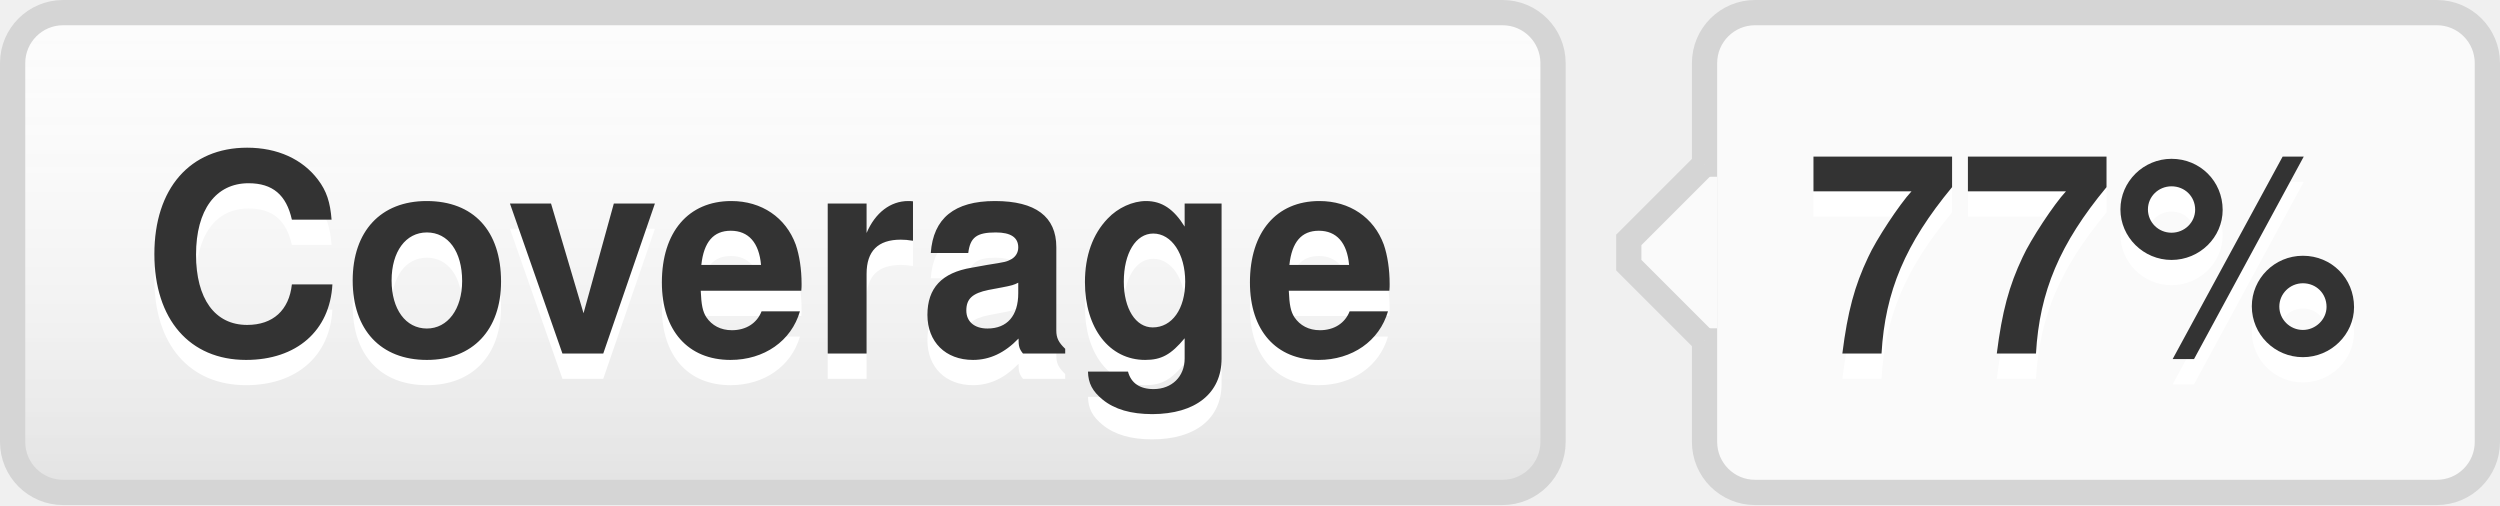
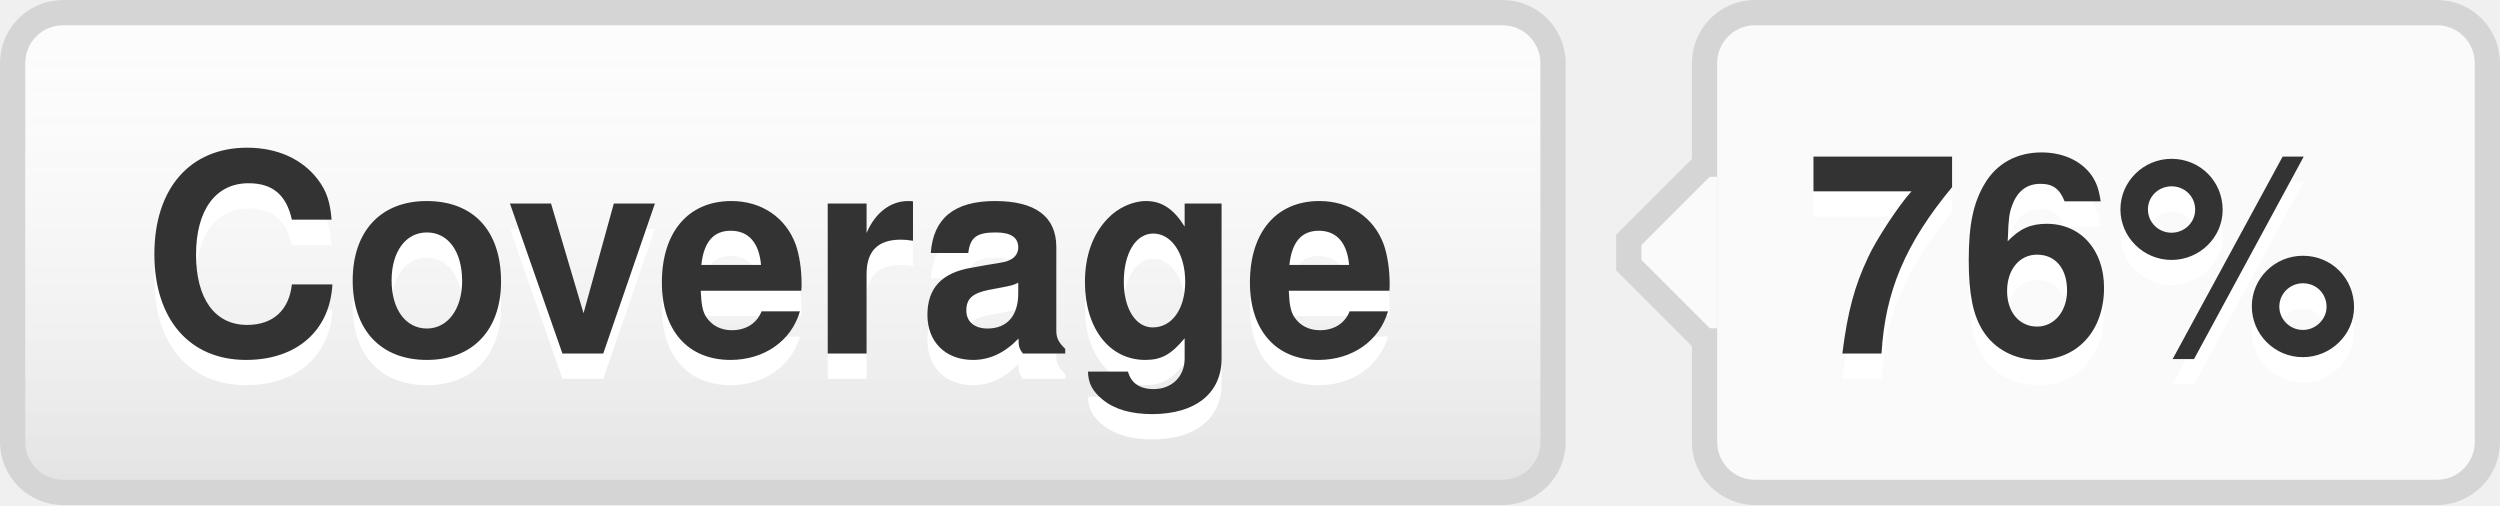
- <svg xmlns="http://www.w3.org/2000/svg" width="99" height="20" role="img" aria-label="Coverage: 77%">
+ <svg xmlns="http://www.w3.org/2000/svg" width="99" height="20" role="img" aria-label="Coverage: 76%">
  <style>a:hover #llink{fill:url(#b);stroke:#ccc}a:hover #rlink{fill:#4183c4}</style>
  <linearGradient id="a" x2="0" y2="100%">
    <stop offset="0" stop-color="#fcfcfc" stop-opacity="0" />
    <stop offset="1" stop-opacity=".1" />
  </linearGradient>
  <linearGradient id="b" x2="0" y2="100%">
    <stop offset="0" stop-color="#ccc" stop-opacity=".1" />
    <stop offset="1" stop-opacity=".1" />
  </linearGradient>
  <g stroke="#d5d5d5">
    <rect stroke="none" fill="#fcfcfc" x="0.5" y="0.5" width="61" height="19" rx="2" />
    <rect x="67.5" y="0.5" width="31" height="19" rx="2" fill="#fafafa" />
    <rect x="67" y="7.5" width="0.5" height="5" stroke="#fafafa" />
    <path d="M67.5 6.5 l-3 3v1 l3 3" stroke="d5d5d5" fill="#fafafa" />
  </g>
  <g aria-hidden="true" fill="#333" text-anchor="middle" font-family="Helvetica Neue,Helvetica,Arial,sans-serif" text-rendering="geometricPrecision" font-weight="700" font-size="110px" line-height="14px">
    <rect id="llink" stroke="#d5d5d5" fill="url(#a)" x=".5" y=".5" width="61" height="19" rx="2" />
    <text aria-hidden="true" x="305" y="150" fill="#fff" transform="scale(.1)" textLength="510">Coverage</text>
    <text x="305" y="140" transform="scale(.1)" textLength="510">Coverage</text>
-     <text aria-hidden="true" x="825" y="150" fill="#fff" transform="scale(.1)" textLength="230">77%</text>
-     <text id="rlink" x="825" y="140" transform="scale(.1)" textLength="230">77%</text>
+     <text aria-hidden="true" x="825" y="150" fill="#fff" transform="scale(.1)" textLength="230">76%</text>
+     <text id="rlink" x="825" y="140" transform="scale(.1)" textLength="230">76%</text>
  </g>
</svg>
